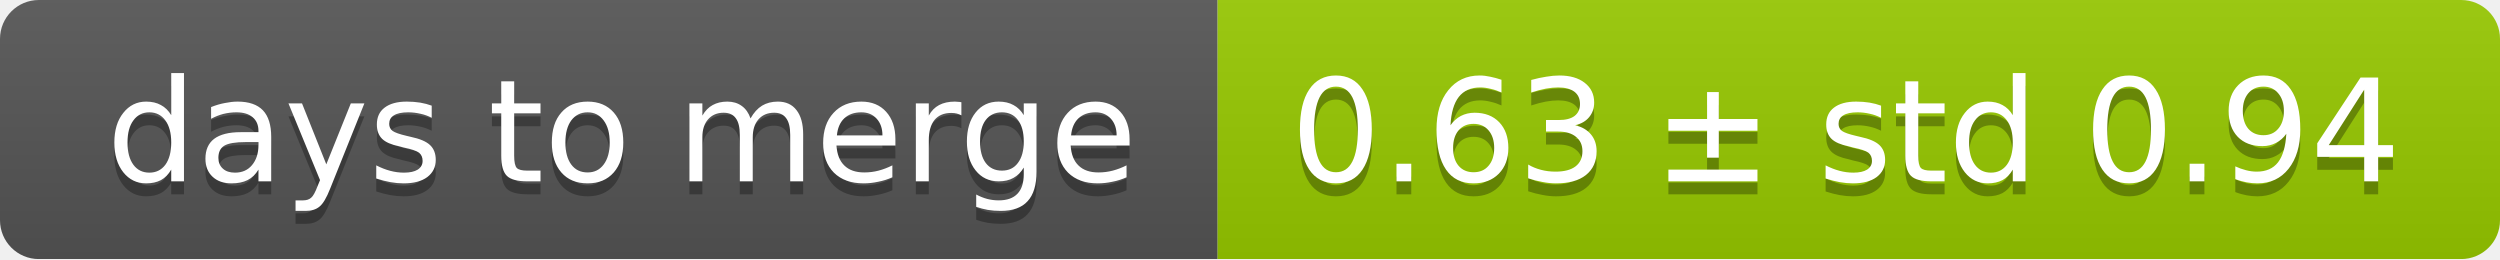
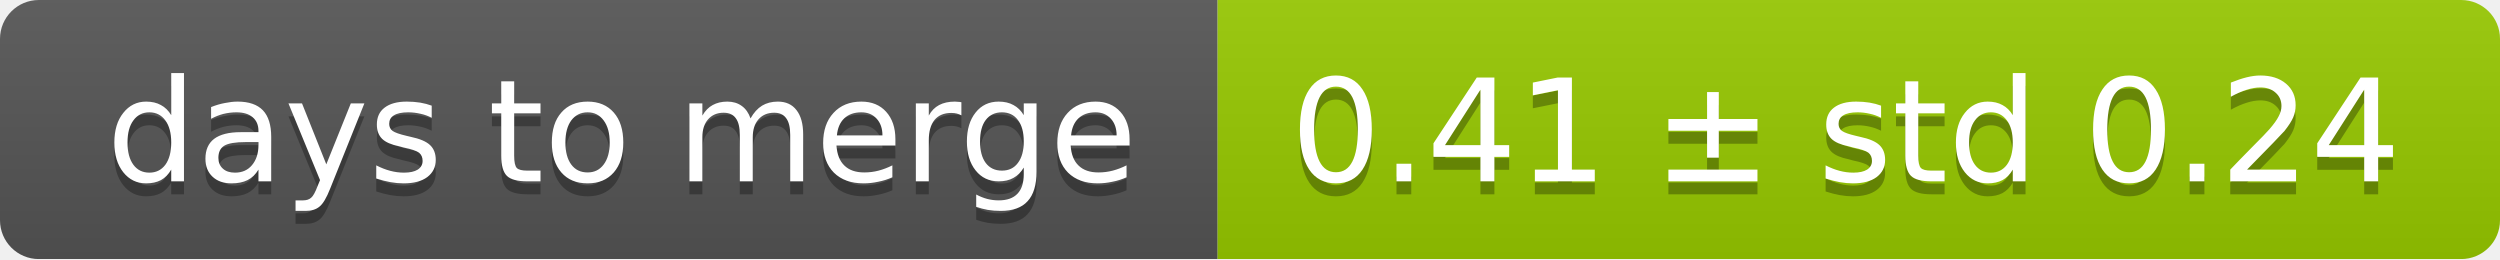
<svg xmlns="http://www.w3.org/2000/svg" width="193" height="20">
  <linearGradient id="smooth" x2="0" y2="100%">
    <stop offset="0" stop-color="#bbb" stop-opacity=".1" />
    <stop offset="1" stop-opacity=".1" />
  </linearGradient>
  <mask id="round">
    <rect width="193" height="20" rx="3" fill="#fff" />
  </mask>
  <g mask="url(#round)">
    <rect width="94" height="20" fill="#555" />
    <rect x="94" width="99" height="20" fill="#97ca00" />
    <rect width="193" height="20" fill="url(#smooth)" />
  </g>
  <g fill="#fff" text-anchor="middle" font-family="DejaVu Sans,Verdana,Geneva,sans-serif" font-size="11">
    <text x="48" y="15" fill="#010101" fill-opacity=".3">days to merge</text>
    <text x="48" y="14">days to merge</text>
-     <text x="142.5" y="15" fill="#010101" fill-opacity=".3">0.63 ± std 0.94</text>
-     <text x="142.5" y="14">0.63 ± std 0.94</text>
+     <text x="142.5" y="15" fill="#010101" fill-opacity=".3">0.41 ± std 0.24</text>
+     <text x="142.5" y="14">0.41 ± std 0.24</text>
  </g>
</svg>
